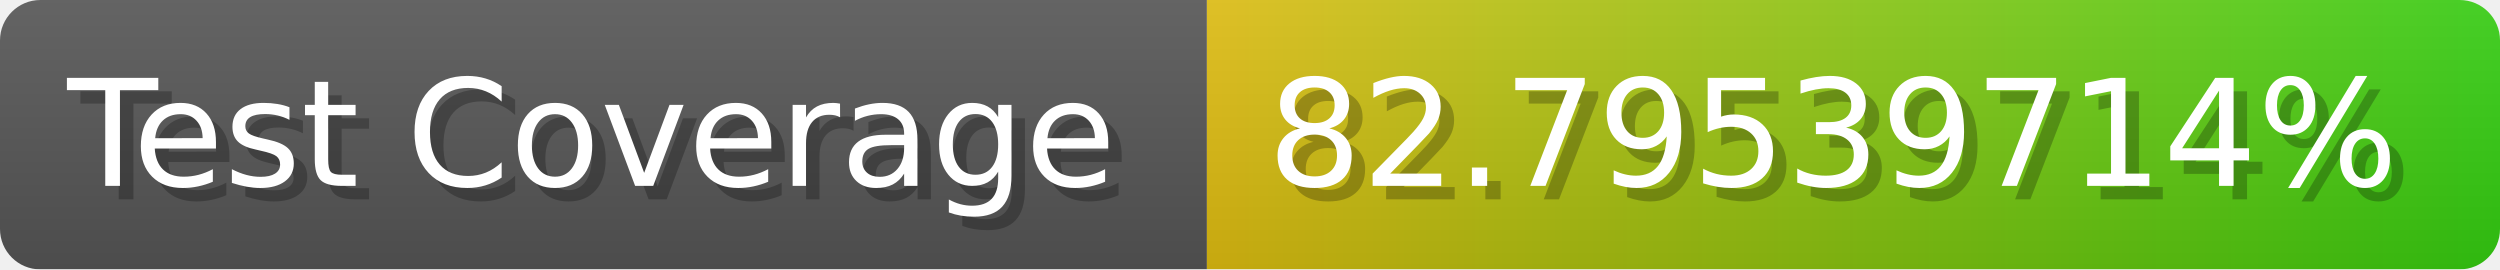
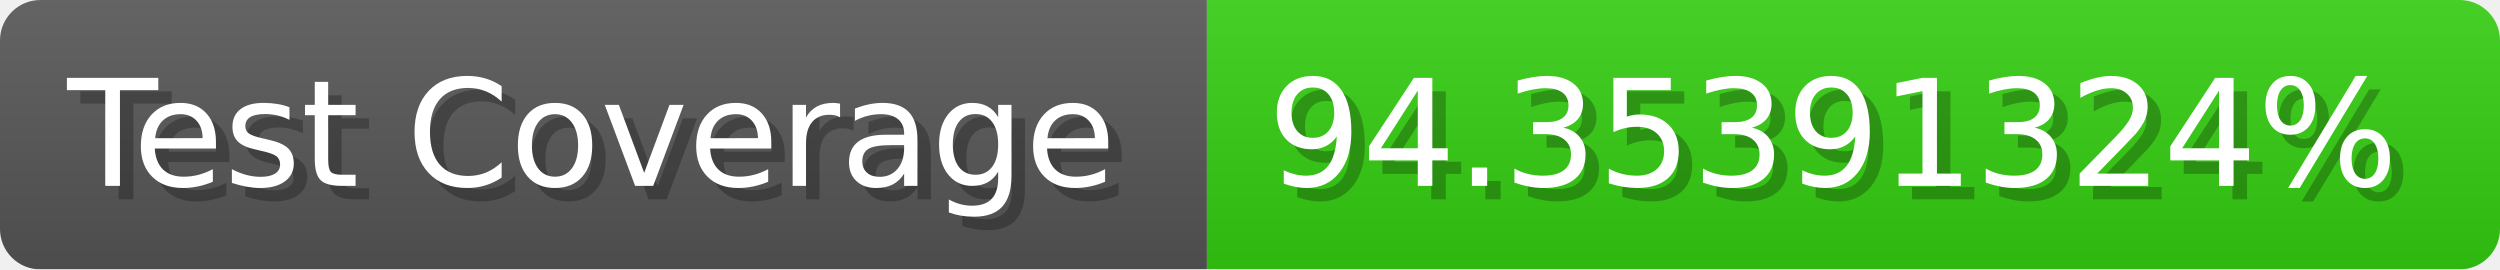
- <svg xmlns="http://www.w3.org/2000/svg" width="185.6" height="20" viewBox="0 0 1856 200" role="img" aria-label="Test Coverage: 82.79539714%">
+ <svg xmlns="http://www.w3.org/2000/svg" width="185.6" height="20" viewBox="0 0 1856 200" role="img" aria-label="Test Coverage: 94.35391324%">
  <linearGradient id="a" x2="0" y2="100%">
    <stop offset="0" stop-opacity=".1" stop-color="#EEE" />
    <stop offset="1" stop-opacity=".1" />
  </linearGradient>
  <mask id="m">
    <rect width="1856" height="200" rx="30" fill="#FFF" />
  </mask>
  <g mask="url(#m)">
    <rect width="896" height="200" fill="#555" />
-     <rect width="960" height="200" fill="url(#x)" x="896" />
+     <rect width="960" height="200" fill="#3C1" x="896" />
    <rect width="1856" height="200" fill="url(#a)" />
  </g>
  <g aria-hidden="true" fill="#fff" text-anchor="start" font-family="Verdana,DejaVu Sans,sans-serif" font-size="110">
    <text x="60" y="148" textLength="796" fill="#000" opacity="0.25">Test Coverage</text>
    <text x="50" y="138" textLength="796">Test Coverage</text>
-     <text x="951" y="148" textLength="860" fill="#000" opacity="0.25">82.79539714%</text>
-     <text x="941" y="138" textLength="860">82.79539714%</text>
+     <text x="951" y="148" textLength="860" fill="#000" opacity="0.25">94.35391324%</text>
+     <text x="941" y="138" textLength="860">94.35391324%</text>
  </g>
-   <linearGradient id="x" x1="0%" y1="0%" x2="100%" y2="0%">
-     <stop offset="0%" style="stop-color:#DB1" />
-     <stop offset="100%" style="stop-color:#3C1" />
-   </linearGradient>
</svg>
